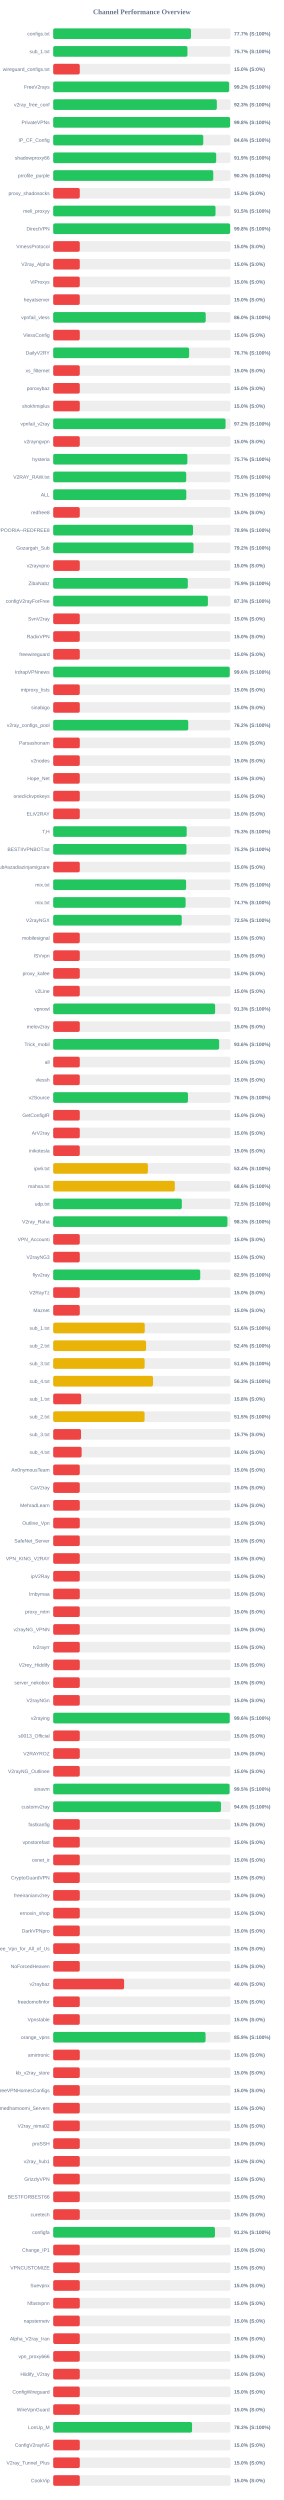
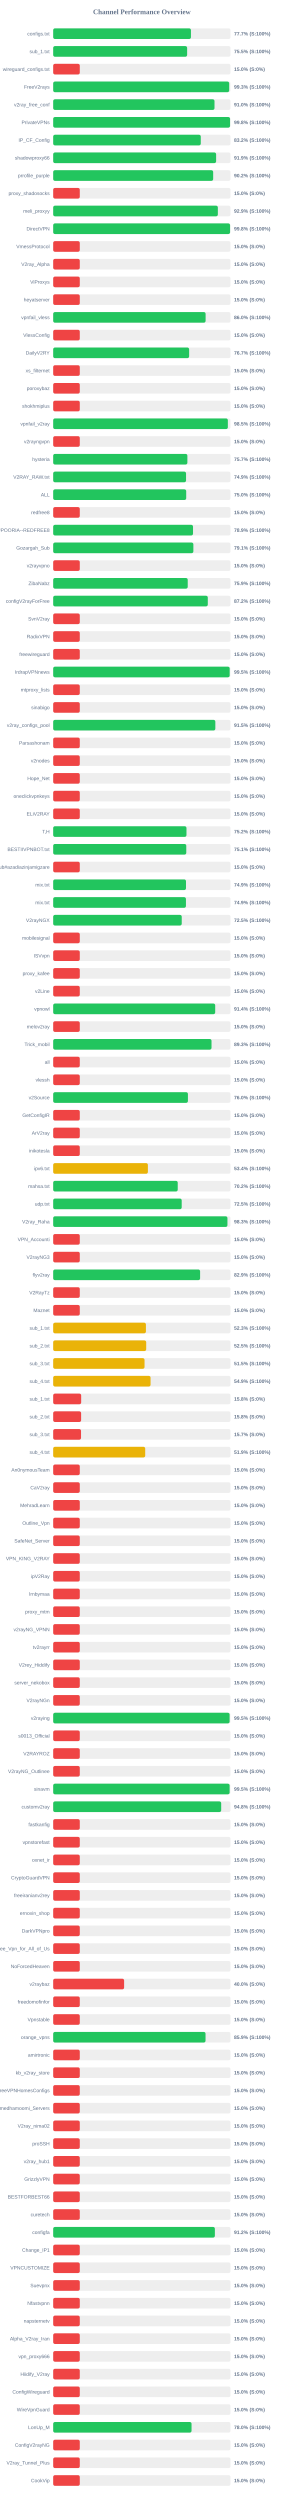
<svg xmlns="http://www.w3.org/2000/svg" width="800" height="7050" version="1.1">
  <style>
        .row { font: 14px Arial; fill: #64748b; }
        .score { font: bold 14px Arial; fill: #64748b; }
    </style>
  <text x="400" y="40" text-anchor="middle" font-size="20px" font-weight="bold" fill="#64748b">Channel Performance Overview</text>
  <rect x="150" y="80" width="500" height="30" fill="#eee" rx="5" />
-   <rect x="150" y="80" width="388.55" height="30" fill="#22c55e" rx="5" />
+   <rect x="150" y="80" width="388.45" height="30" fill="#22c55e" rx="5" />
  <text x="140" y="100" text-anchor="end" class="row">configs.txt</text>
  <text x="660" y="100" text-anchor="start" class="score">77.7% (S:100%)</text>
  <rect x="150" y="130" width="500" height="30" fill="#eee" rx="5" />
-   <rect x="150" y="130" width="378.6" height="30" fill="#22c55e" rx="5" />
+   <rect x="150" y="130" width="377.7" height="30" fill="#22c55e" rx="5" />
  <text x="140" y="150" text-anchor="end" class="row">sub_1.txt</text>
-   <text x="660" y="150" text-anchor="start" class="score">75.7% (S:100%)</text>
+   <text x="660" y="150" text-anchor="start" class="score">75.5% (S:100%)</text>
  <rect x="150" y="180" width="500" height="30" fill="#eee" rx="5" />
  <rect x="150" y="180" width="75.0" height="30" fill="#ef4444" rx="5" />
  <text x="140" y="200" text-anchor="end" class="row">wireguard_configs.txt</text>
  <text x="660" y="200" text-anchor="start" class="score">15.0% (S:0%)</text>
  <rect x="150" y="230" width="500" height="30" fill="#eee" rx="5" />
-   <rect x="150" y="230" width="496.05" height="30" fill="#22c55e" rx="5" />
+   <rect x="150" y="230" width="496.3" height="30" fill="#22c55e" rx="5" />
  <text x="140" y="250" text-anchor="end" class="row">FreeV2rays</text>
-   <text x="660" y="250" text-anchor="start" class="score">99.2% (S:100%)</text>
+   <text x="660" y="250" text-anchor="start" class="score">99.3% (S:100%)</text>
  <rect x="150" y="280" width="500" height="30" fill="#eee" rx="5" />
-   <rect x="150" y="280" width="461.45" height="30" fill="#22c55e" rx="5" />
+   <rect x="150" y="280" width="454.9" height="30" fill="#22c55e" rx="5" />
  <text x="140" y="300" text-anchor="end" class="row">v2ray_free_conf</text>
-   <text x="660" y="300" text-anchor="start" class="score">92.3% (S:100%)</text>
+   <text x="660" y="300" text-anchor="start" class="score">91.0% (S:100%)</text>
  <rect x="150" y="330" width="500" height="30" fill="#eee" rx="5" />
-   <rect x="150" y="330" width="498.9" height="30" fill="#22c55e" rx="5" />
+   <rect x="150" y="330" width="498.75" height="30" fill="#22c55e" rx="5" />
  <text x="140" y="350" text-anchor="end" class="row">PrivateVPNs</text>
  <text x="660" y="350" text-anchor="start" class="score">99.8% (S:100%)</text>
  <rect x="150" y="380" width="500" height="30" fill="#eee" rx="5" />
-   <rect x="150" y="380" width="423.2" height="30" fill="#22c55e" rx="5" />
+   <rect x="150" y="380" width="416.2" height="30" fill="#22c55e" rx="5" />
  <text x="140" y="400" text-anchor="end" class="row">IP_CF_Config</text>
-   <text x="660" y="400" text-anchor="start" class="score">84.6% (S:100%)</text>
+   <text x="660" y="400" text-anchor="start" class="score">83.2% (S:100%)</text>
  <rect x="150" y="430" width="500" height="30" fill="#eee" rx="5" />
-   <rect x="150" y="430" width="459.65" height="30" fill="#22c55e" rx="5" />
+   <rect x="150" y="430" width="459.45" height="30" fill="#22c55e" rx="5" />
  <text x="140" y="450" text-anchor="end" class="row">shadowproxy66</text>
  <text x="660" y="450" text-anchor="start" class="score">91.9% (S:100%)</text>
  <rect x="150" y="480" width="500" height="30" fill="#eee" rx="5" />
-   <rect x="150" y="480" width="451.4" height="30" fill="#22c55e" rx="5" />
+   <rect x="150" y="480" width="451.15" height="30" fill="#22c55e" rx="5" />
  <text x="140" y="500" text-anchor="end" class="row">prrofile_purple</text>
-   <text x="660" y="500" text-anchor="start" class="score">90.3% (S:100%)</text>
+   <text x="660" y="500" text-anchor="start" class="score">90.2% (S:100%)</text>
  <rect x="150" y="530" width="500" height="30" fill="#eee" rx="5" />
  <rect x="150" y="530" width="75.0" height="30" fill="#ef4444" rx="5" />
  <text x="140" y="550" text-anchor="end" class="row">proxy_shadosocks</text>
  <text x="660" y="550" text-anchor="start" class="score">15.0% (S:0%)</text>
  <rect x="150" y="580" width="500" height="30" fill="#eee" rx="5" />
-   <rect x="150" y="580" width="457.75" height="30" fill="#22c55e" rx="5" />
+   <rect x="150" y="580" width="464.35" height="30" fill="#22c55e" rx="5" />
  <text x="140" y="600" text-anchor="end" class="row">meli_proxyy</text>
-   <text x="660" y="600" text-anchor="start" class="score">91.5% (S:100%)</text>
+   <text x="660" y="600" text-anchor="start" class="score">92.9% (S:100%)</text>
  <rect x="150" y="630" width="500" height="30" fill="#eee" rx="5" />
-   <rect x="150" y="630" width="498.95" height="30" fill="#22c55e" rx="5" />
+   <rect x="150" y="630" width="498.8" height="30" fill="#22c55e" rx="5" />
  <text x="140" y="650" text-anchor="end" class="row">DirectVPN</text>
  <text x="660" y="650" text-anchor="start" class="score">99.8% (S:100%)</text>
  <rect x="150" y="680" width="500" height="30" fill="#eee" rx="5" />
  <rect x="150" y="680" width="75.0" height="30" fill="#ef4444" rx="5" />
  <text x="140" y="700" text-anchor="end" class="row">VmessProtocol</text>
  <text x="660" y="700" text-anchor="start" class="score">15.0% (S:0%)</text>
  <rect x="150" y="730" width="500" height="30" fill="#eee" rx="5" />
  <rect x="150" y="730" width="75.0" height="30" fill="#ef4444" rx="5" />
  <text x="140" y="750" text-anchor="end" class="row">V2ray_Alpha</text>
  <text x="660" y="750" text-anchor="start" class="score">15.0% (S:0%)</text>
  <rect x="150" y="780" width="500" height="30" fill="#eee" rx="5" />
  <rect x="150" y="780" width="75.0" height="30" fill="#ef4444" rx="5" />
  <text x="140" y="800" text-anchor="end" class="row">ViProxys</text>
  <text x="660" y="800" text-anchor="start" class="score">15.0% (S:0%)</text>
  <rect x="150" y="830" width="500" height="30" fill="#eee" rx="5" />
  <rect x="150" y="830" width="75.0" height="30" fill="#ef4444" rx="5" />
  <text x="140" y="850" text-anchor="end" class="row">heyatserver</text>
  <text x="660" y="850" text-anchor="start" class="score">15.0% (S:0%)</text>
  <rect x="150" y="880" width="500" height="30" fill="#eee" rx="5" />
-   <rect x="150" y="880" width="430.1" height="30" fill="#22c55e" rx="5" />
+   <rect x="150" y="880" width="429.8" height="30" fill="#22c55e" rx="5" />
  <text x="140" y="900" text-anchor="end" class="row">vpnfail_vless</text>
  <text x="660" y="900" text-anchor="start" class="score">86.0% (S:100%)</text>
  <rect x="150" y="930" width="500" height="30" fill="#eee" rx="5" />
  <rect x="150" y="930" width="75.0" height="30" fill="#ef4444" rx="5" />
  <text x="140" y="950" text-anchor="end" class="row">VlessConfig</text>
  <text x="660" y="950" text-anchor="start" class="score">15.0% (S:0%)</text>
  <rect x="150" y="980" width="500" height="30" fill="#eee" rx="5" />
  <rect x="150" y="980" width="383.35" height="30" fill="#22c55e" rx="5" />
  <text x="140" y="1000" text-anchor="end" class="row">DailyV2RY</text>
  <text x="660" y="1000" text-anchor="start" class="score">76.7% (S:100%)</text>
  <rect x="150" y="1030" width="500" height="30" fill="#eee" rx="5" />
  <rect x="150" y="1030" width="75.0" height="30" fill="#ef4444" rx="5" />
  <text x="140" y="1050" text-anchor="end" class="row">xs_filternet</text>
  <text x="660" y="1050" text-anchor="start" class="score">15.0% (S:0%)</text>
  <rect x="150" y="1080" width="500" height="30" fill="#eee" rx="5" />
  <rect x="150" y="1080" width="75.0" height="30" fill="#ef4444" rx="5" />
  <text x="140" y="1100" text-anchor="end" class="row">poroxybaz</text>
  <text x="660" y="1100" text-anchor="start" class="score">15.0% (S:0%)</text>
  <rect x="150" y="1130" width="500" height="30" fill="#eee" rx="5" />
  <rect x="150" y="1130" width="75.0" height="30" fill="#ef4444" rx="5" />
  <text x="140" y="1150" text-anchor="end" class="row">shokhmiplus</text>
  <text x="660" y="1150" text-anchor="start" class="score">15.0% (S:0%)</text>
  <rect x="150" y="1180" width="500" height="30" fill="#eee" rx="5" />
-   <rect x="150" y="1180" width="486.1" height="30" fill="#22c55e" rx="5" />
+   <rect x="150" y="1180" width="492.55" height="30" fill="#22c55e" rx="5" />
  <text x="140" y="1200" text-anchor="end" class="row">vpnfail_v2ray</text>
-   <text x="660" y="1200" text-anchor="start" class="score">97.2% (S:100%)</text>
+   <text x="660" y="1200" text-anchor="start" class="score">98.5% (S:100%)</text>
  <rect x="150" y="1230" width="500" height="30" fill="#eee" rx="5" />
  <rect x="150" y="1230" width="75.0" height="30" fill="#ef4444" rx="5" />
  <text x="140" y="1250" text-anchor="end" class="row">v2rayngvpn</text>
  <text x="660" y="1250" text-anchor="start" class="score">15.0% (S:0%)</text>
  <rect x="150" y="1280" width="500" height="30" fill="#eee" rx="5" />
  <rect x="150" y="1280" width="378.4" height="30" fill="#22c55e" rx="5" />
  <text x="140" y="1300" text-anchor="end" class="row">hysteria</text>
  <text x="660" y="1300" text-anchor="start" class="score">75.7% (S:100%)</text>
  <rect x="150" y="1330" width="500" height="30" fill="#eee" rx="5" />
-   <rect x="150" y="1330" width="375.1" height="30" fill="#22c55e" rx="5" />
+   <rect x="150" y="1330" width="374.65" height="30" fill="#22c55e" rx="5" />
  <text x="140" y="1350" text-anchor="end" class="row">V2RAY_RAW.txt</text>
-   <text x="660" y="1350" text-anchor="start" class="score">75.0% (S:100%)</text>
+   <text x="660" y="1350" text-anchor="start" class="score">74.9% (S:100%)</text>
  <rect x="150" y="1380" width="500" height="30" fill="#eee" rx="5" />
-   <rect x="150" y="1380" width="375.35" height="30" fill="#22c55e" rx="5" />
+   <rect x="150" y="1380" width="375.1" height="30" fill="#22c55e" rx="5" />
  <text x="140" y="1400" text-anchor="end" class="row">ALL</text>
-   <text x="660" y="1400" text-anchor="start" class="score">75.1% (S:100%)</text>
+   <text x="660" y="1400" text-anchor="start" class="score">75.0% (S:100%)</text>
  <rect x="150" y="1430" width="500" height="30" fill="#eee" rx="5" />
  <rect x="150" y="1430" width="75.0" height="30" fill="#ef4444" rx="5" />
  <text x="140" y="1450" text-anchor="end" class="row">redfree8</text>
  <text x="660" y="1450" text-anchor="start" class="score">15.0% (S:0%)</text>
  <rect x="150" y="1480" width="500" height="30" fill="#eee" rx="5" />
-   <rect x="150" y="1480" width="394.35" height="30" fill="#22c55e" rx="5" />
+   <rect x="150" y="1480" width="394.3" height="30" fill="#22c55e" rx="5" />
  <text x="140" y="1500" text-anchor="end" class="row">POORIA--REDFREE8.txt#POORIA--REDFREE8</text>
  <text x="660" y="1500" text-anchor="start" class="score">78.9% (S:100%)</text>
  <rect x="150" y="1530" width="500" height="30" fill="#eee" rx="5" />
-   <rect x="150" y="1530" width="395.75" height="30" fill="#22c55e" rx="5" />
+   <rect x="150" y="1530" width="395.3" height="30" fill="#22c55e" rx="5" />
  <text x="140" y="1550" text-anchor="end" class="row">Gozargah_Sub</text>
-   <text x="660" y="1550" text-anchor="start" class="score">79.2% (S:100%)</text>
+   <text x="660" y="1550" text-anchor="start" class="score">79.1% (S:100%)</text>
  <rect x="150" y="1580" width="500" height="30" fill="#eee" rx="5" />
  <rect x="150" y="1580" width="75.0" height="30" fill="#ef4444" rx="5" />
  <text x="140" y="1600" text-anchor="end" class="row">v2rayvpno</text>
  <text x="660" y="1600" text-anchor="start" class="score">15.0% (S:0%)</text>
  <rect x="150" y="1630" width="500" height="30" fill="#eee" rx="5" />
-   <rect x="150" y="1630" width="379.65" height="30" fill="#22c55e" rx="5" />
+   <rect x="150" y="1630" width="379.4" height="30" fill="#22c55e" rx="5" />
  <text x="140" y="1650" text-anchor="end" class="row">ZibaNabz</text>
  <text x="660" y="1650" text-anchor="start" class="score">75.9% (S:100%)</text>
  <rect x="150" y="1680" width="500" height="30" fill="#eee" rx="5" />
-   <rect x="150" y="1680" width="436.3" height="30" fill="#22c55e" rx="5" />
+   <rect x="150" y="1680" width="436.0" height="30" fill="#22c55e" rx="5" />
  <text x="140" y="1700" text-anchor="end" class="row">configV2rayForFree</text>
-   <text x="660" y="1700" text-anchor="start" class="score">87.3% (S:100%)</text>
+   <text x="660" y="1700" text-anchor="start" class="score">87.2% (S:100%)</text>
  <rect x="150" y="1730" width="500" height="30" fill="#eee" rx="5" />
  <rect x="150" y="1730" width="75.0" height="30" fill="#ef4444" rx="5" />
  <text x="140" y="1750" text-anchor="end" class="row">SvnV2ray</text>
  <text x="660" y="1750" text-anchor="start" class="score">15.0% (S:0%)</text>
  <rect x="150" y="1780" width="500" height="30" fill="#eee" rx="5" />
  <rect x="150" y="1780" width="75.0" height="30" fill="#ef4444" rx="5" />
  <text x="140" y="1800" text-anchor="end" class="row">RadixVPN</text>
  <text x="660" y="1800" text-anchor="start" class="score">15.0% (S:0%)</text>
  <rect x="150" y="1830" width="500" height="30" fill="#eee" rx="5" />
  <rect x="150" y="1830" width="75.0" height="30" fill="#ef4444" rx="5" />
  <text x="140" y="1850" text-anchor="end" class="row">freewireguard</text>
  <text x="660" y="1850" text-anchor="start" class="score">15.0% (S:0%)</text>
  <rect x="150" y="1880" width="500" height="30" fill="#eee" rx="5" />
-   <rect x="150" y="1880" width="497.85" height="30" fill="#22c55e" rx="5" />
+   <rect x="150" y="1880" width="497.7" height="30" fill="#22c55e" rx="5" />
  <text x="140" y="1900" text-anchor="end" class="row">IrdrapVPNnews</text>
-   <text x="660" y="1900" text-anchor="start" class="score">99.6% (S:100%)</text>
+   <text x="660" y="1900" text-anchor="start" class="score">99.5% (S:100%)</text>
  <rect x="150" y="1930" width="500" height="30" fill="#eee" rx="5" />
  <rect x="150" y="1930" width="75.0" height="30" fill="#ef4444" rx="5" />
  <text x="140" y="1950" text-anchor="end" class="row">mtproxy_lists</text>
  <text x="660" y="1950" text-anchor="start" class="score">15.0% (S:0%)</text>
  <rect x="150" y="1980" width="500" height="30" fill="#eee" rx="5" />
  <rect x="150" y="1980" width="75.0" height="30" fill="#ef4444" rx="5" />
  <text x="140" y="2000" text-anchor="end" class="row">sinabigo</text>
  <text x="660" y="2000" text-anchor="start" class="score">15.0% (S:0%)</text>
  <rect x="150" y="2030" width="500" height="30" fill="#eee" rx="5" />
-   <rect x="150" y="2030" width="380.85" height="30" fill="#22c55e" rx="5" />
+   <rect x="150" y="2030" width="457.25" height="30" fill="#22c55e" rx="5" />
  <text x="140" y="2050" text-anchor="end" class="row">v2ray_configs_pool</text>
-   <text x="660" y="2050" text-anchor="start" class="score">76.2% (S:100%)</text>
+   <text x="660" y="2050" text-anchor="start" class="score">91.5% (S:100%)</text>
  <rect x="150" y="2080" width="500" height="30" fill="#eee" rx="5" />
  <rect x="150" y="2080" width="75.0" height="30" fill="#ef4444" rx="5" />
  <text x="140" y="2100" text-anchor="end" class="row">Parsashonam</text>
  <text x="660" y="2100" text-anchor="start" class="score">15.0% (S:0%)</text>
  <rect x="150" y="2130" width="500" height="30" fill="#eee" rx="5" />
  <rect x="150" y="2130" width="75.0" height="30" fill="#ef4444" rx="5" />
  <text x="140" y="2150" text-anchor="end" class="row">v2nodes</text>
  <text x="660" y="2150" text-anchor="start" class="score">15.0% (S:0%)</text>
  <rect x="150" y="2180" width="500" height="30" fill="#eee" rx="5" />
  <rect x="150" y="2180" width="75.0" height="30" fill="#ef4444" rx="5" />
  <text x="140" y="2200" text-anchor="end" class="row">Hope_Net</text>
  <text x="660" y="2200" text-anchor="start" class="score">15.0% (S:0%)</text>
  <rect x="150" y="2230" width="500" height="30" fill="#eee" rx="5" />
  <rect x="150" y="2230" width="75.0" height="30" fill="#ef4444" rx="5" />
  <text x="140" y="2250" text-anchor="end" class="row">oneclickvpnkeys</text>
  <text x="660" y="2250" text-anchor="start" class="score">15.0% (S:0%)</text>
  <rect x="150" y="2280" width="500" height="30" fill="#eee" rx="5" />
  <rect x="150" y="2280" width="75.0" height="30" fill="#ef4444" rx="5" />
  <text x="140" y="2300" text-anchor="end" class="row">ELiV2RAY</text>
  <text x="660" y="2300" text-anchor="start" class="score">15.0% (S:0%)</text>
  <rect x="150" y="2330" width="500" height="30" fill="#eee" rx="5" />
-   <rect x="150" y="2330" width="376.5" height="30" fill="#22c55e" rx="5" />
+   <rect x="150" y="2330" width="375.85" height="30" fill="#22c55e" rx="5" />
  <text x="140" y="2350" text-anchor="end" class="row">T,H</text>
-   <text x="660" y="2350" text-anchor="start" class="score">75.3% (S:100%)</text>
+   <text x="660" y="2350" text-anchor="start" class="score">75.2% (S:100%)</text>
  <rect x="150" y="2380" width="500" height="30" fill="#eee" rx="5" />
-   <rect x="150" y="2380" width="375.85" height="30" fill="#22c55e" rx="5" />
+   <rect x="150" y="2380" width="375.3" height="30" fill="#22c55e" rx="5" />
  <text x="140" y="2400" text-anchor="end" class="row">BESTIIVPNBOT.txt</text>
-   <text x="660" y="2400" text-anchor="start" class="score">75.2% (S:100%)</text>
+   <text x="660" y="2400" text-anchor="start" class="score">75.1% (S:100%)</text>
  <rect x="150" y="2430" width="500" height="30" fill="#eee" rx="5" />
  <rect x="150" y="2430" width="75.0" height="30" fill="#ef4444" rx="5" />
  <text x="140" y="2450" text-anchor="end" class="row">Sub#azadiazinjamigzare</text>
  <text x="660" y="2450" text-anchor="start" class="score">15.0% (S:0%)</text>
  <rect x="150" y="2480" width="500" height="30" fill="#eee" rx="5" />
-   <rect x="150" y="2480" width="374.75" height="30" fill="#22c55e" rx="5" />
+   <rect x="150" y="2480" width="374.5" height="30" fill="#22c55e" rx="5" />
  <text x="140" y="2500" text-anchor="end" class="row">mix.txt</text>
-   <text x="660" y="2500" text-anchor="start" class="score">75.0% (S:100%)</text>
+   <text x="660" y="2500" text-anchor="start" class="score">74.9% (S:100%)</text>
  <rect x="150" y="2530" width="500" height="30" fill="#eee" rx="5" />
-   <rect x="150" y="2530" width="373.4" height="30" fill="#22c55e" rx="5" />
+   <rect x="150" y="2530" width="374.35" height="30" fill="#22c55e" rx="5" />
  <text x="140" y="2550" text-anchor="end" class="row">mix.txt</text>
-   <text x="660" y="2550" text-anchor="start" class="score">74.7% (S:100%)</text>
+   <text x="660" y="2550" text-anchor="start" class="score">74.9% (S:100%)</text>
  <rect x="150" y="2580" width="500" height="30" fill="#eee" rx="5" />
  <rect x="150" y="2580" width="362.5" height="30" fill="#22c55e" rx="5" />
  <text x="140" y="2600" text-anchor="end" class="row">V2rayNGX</text>
  <text x="660" y="2600" text-anchor="start" class="score">72.5% (S:100%)</text>
  <rect x="150" y="2630" width="500" height="30" fill="#eee" rx="5" />
  <rect x="150" y="2630" width="75.0" height="30" fill="#ef4444" rx="5" />
  <text x="140" y="2650" text-anchor="end" class="row">mobilesignal</text>
  <text x="660" y="2650" text-anchor="start" class="score">15.0% (S:0%)</text>
  <rect x="150" y="2680" width="500" height="30" fill="#eee" rx="5" />
  <rect x="150" y="2680" width="75.0" height="30" fill="#ef4444" rx="5" />
  <text x="140" y="2700" text-anchor="end" class="row">ISVvpn</text>
  <text x="660" y="2700" text-anchor="start" class="score">15.0% (S:0%)</text>
  <rect x="150" y="2730" width="500" height="30" fill="#eee" rx="5" />
  <rect x="150" y="2730" width="75.0" height="30" fill="#ef4444" rx="5" />
  <text x="140" y="2750" text-anchor="end" class="row">proxy_kafee</text>
  <text x="660" y="2750" text-anchor="start" class="score">15.0% (S:0%)</text>
  <rect x="150" y="2780" width="500" height="30" fill="#eee" rx="5" />
  <rect x="150" y="2780" width="75.0" height="30" fill="#ef4444" rx="5" />
  <text x="140" y="2800" text-anchor="end" class="row">v2Line</text>
  <text x="660" y="2800" text-anchor="start" class="score">15.0% (S:0%)</text>
  <rect x="150" y="2830" width="500" height="30" fill="#eee" rx="5" />
-   <rect x="150" y="2830" width="456.65" height="30" fill="#22c55e" rx="5" />
+   <rect x="150" y="2830" width="456.85" height="30" fill="#22c55e" rx="5" />
  <text x="140" y="2850" text-anchor="end" class="row">vpnowl</text>
-   <text x="660" y="2850" text-anchor="start" class="score">91.3% (S:100%)</text>
+   <text x="660" y="2850" text-anchor="start" class="score">91.4% (S:100%)</text>
  <rect x="150" y="2880" width="500" height="30" fill="#eee" rx="5" />
  <rect x="150" y="2880" width="75.0" height="30" fill="#ef4444" rx="5" />
  <text x="140" y="2900" text-anchor="end" class="row">melov2ray</text>
  <text x="660" y="2900" text-anchor="start" class="score">15.0% (S:0%)</text>
  <rect x="150" y="2930" width="500" height="30" fill="#eee" rx="5" />
-   <rect x="150" y="2930" width="468.0" height="30" fill="#22c55e" rx="5" />
+   <rect x="150" y="2930" width="446.5" height="30" fill="#22c55e" rx="5" />
  <text x="140" y="2950" text-anchor="end" class="row">Trick_mobil</text>
-   <text x="660" y="2950" text-anchor="start" class="score">93.6% (S:100%)</text>
+   <text x="660" y="2950" text-anchor="start" class="score">89.3% (S:100%)</text>
  <rect x="150" y="2980" width="500" height="30" fill="#eee" rx="5" />
  <rect x="150" y="2980" width="75.0" height="30" fill="#ef4444" rx="5" />
  <text x="140" y="3000" text-anchor="end" class="row">all</text>
  <text x="660" y="3000" text-anchor="start" class="score">15.0% (S:0%)</text>
  <rect x="150" y="3030" width="500" height="30" fill="#eee" rx="5" />
  <rect x="150" y="3030" width="75.0" height="30" fill="#ef4444" rx="5" />
  <text x="140" y="3050" text-anchor="end" class="row">vlessh</text>
  <text x="660" y="3050" text-anchor="start" class="score">15.0% (S:0%)</text>
  <rect x="150" y="3080" width="500" height="30" fill="#eee" rx="5" />
-   <rect x="150" y="3080" width="380.1" height="30" fill="#22c55e" rx="5" />
+   <rect x="150" y="3080" width="379.95" height="30" fill="#22c55e" rx="5" />
  <text x="140" y="3100" text-anchor="end" class="row">v2Source</text>
  <text x="660" y="3100" text-anchor="start" class="score">76.0% (S:100%)</text>
  <rect x="150" y="3130" width="500" height="30" fill="#eee" rx="5" />
  <rect x="150" y="3130" width="75.0" height="30" fill="#ef4444" rx="5" />
  <text x="140" y="3150" text-anchor="end" class="row">GetConfigIR</text>
  <text x="660" y="3150" text-anchor="start" class="score">15.0% (S:0%)</text>
  <rect x="150" y="3180" width="500" height="30" fill="#eee" rx="5" />
  <rect x="150" y="3180" width="75.0" height="30" fill="#ef4444" rx="5" />
  <text x="140" y="3200" text-anchor="end" class="row">ArV2ray</text>
  <text x="660" y="3200" text-anchor="start" class="score">15.0% (S:0%)</text>
  <rect x="150" y="3230" width="500" height="30" fill="#eee" rx="5" />
  <rect x="150" y="3230" width="75.0" height="30" fill="#ef4444" rx="5" />
  <text x="140" y="3250" text-anchor="end" class="row">inikotesla</text>
  <text x="660" y="3250" text-anchor="start" class="score">15.0% (S:0%)</text>
  <rect x="150" y="3280" width="500" height="30" fill="#eee" rx="5" />
  <rect x="150" y="3280" width="267.05" height="30" fill="#eab308" rx="5" />
  <text x="140" y="3300" text-anchor="end" class="row">ipv6.txt</text>
  <text x="660" y="3300" text-anchor="start" class="score">53.4% (S:100%)</text>
  <rect x="150" y="3330" width="500" height="30" fill="#eee" rx="5" />
-   <rect x="150" y="3330" width="342.95" height="30" fill="#eab308" rx="5" />
+   <rect x="150" y="3330" width="351.2" height="30" fill="#22c55e" rx="5" />
  <text x="140" y="3350" text-anchor="end" class="row">mahsa.txt</text>
-   <text x="660" y="3350" text-anchor="start" class="score">68.6% (S:100%)</text>
+   <text x="660" y="3350" text-anchor="start" class="score">70.2% (S:100%)</text>
  <rect x="150" y="3380" width="500" height="30" fill="#eee" rx="5" />
-   <rect x="150" y="3380" width="362.7" height="30" fill="#22c55e" rx="5" />
+   <rect x="150" y="3380" width="362.4" height="30" fill="#22c55e" rx="5" />
  <text x="140" y="3400" text-anchor="end" class="row">udp.txt</text>
  <text x="660" y="3400" text-anchor="start" class="score">72.5% (S:100%)</text>
  <rect x="150" y="3430" width="500" height="30" fill="#eee" rx="5" />
  <rect x="150" y="3430" width="491.4" height="30" fill="#22c55e" rx="5" />
  <text x="140" y="3450" text-anchor="end" class="row">V2ray_Raha</text>
  <text x="660" y="3450" text-anchor="start" class="score">98.3% (S:100%)</text>
  <rect x="150" y="3480" width="500" height="30" fill="#eee" rx="5" />
  <rect x="150" y="3480" width="75.0" height="30" fill="#ef4444" rx="5" />
  <text x="140" y="3500" text-anchor="end" class="row">VPN_Accounti</text>
  <text x="660" y="3500" text-anchor="start" class="score">15.0% (S:0%)</text>
  <rect x="150" y="3530" width="500" height="30" fill="#eee" rx="5" />
  <rect x="150" y="3530" width="75.0" height="30" fill="#ef4444" rx="5" />
  <text x="140" y="3550" text-anchor="end" class="row">V2rayNG3</text>
  <text x="660" y="3550" text-anchor="start" class="score">15.0% (S:0%)</text>
  <rect x="150" y="3580" width="500" height="30" fill="#eee" rx="5" />
-   <rect x="150" y="3580" width="414.65" height="30" fill="#22c55e" rx="5" />
+   <rect x="150" y="3580" width="414.3" height="30" fill="#22c55e" rx="5" />
  <text x="140" y="3600" text-anchor="end" class="row">flyv2ray</text>
  <text x="660" y="3600" text-anchor="start" class="score">82.9% (S:100%)</text>
  <rect x="150" y="3630" width="500" height="30" fill="#eee" rx="5" />
  <rect x="150" y="3630" width="75.0" height="30" fill="#ef4444" rx="5" />
  <text x="140" y="3650" text-anchor="end" class="row">V2RayTz</text>
  <text x="660" y="3650" text-anchor="start" class="score">15.0% (S:0%)</text>
  <rect x="150" y="3680" width="500" height="30" fill="#eee" rx="5" />
  <rect x="150" y="3680" width="75.0" height="30" fill="#ef4444" rx="5" />
  <text x="140" y="3700" text-anchor="end" class="row">Maznet</text>
  <text x="660" y="3700" text-anchor="start" class="score">15.0% (S:0%)</text>
  <rect x="150" y="3730" width="500" height="30" fill="#eee" rx="5" />
-   <rect x="150" y="3730" width="258.15" height="30" fill="#eab308" rx="5" />
+   <rect x="150" y="3730" width="261.5" height="30" fill="#eab308" rx="5" />
  <text x="140" y="3750" text-anchor="end" class="row">sub_1.txt</text>
-   <text x="660" y="3750" text-anchor="start" class="score">51.6% (S:100%)</text>
+   <text x="660" y="3750" text-anchor="start" class="score">52.3% (S:100%)</text>
  <rect x="150" y="3780" width="500" height="30" fill="#eee" rx="5" />
-   <rect x="150" y="3780" width="261.95" height="30" fill="#eab308" rx="5" />
+   <rect x="150" y="3780" width="262.3" height="30" fill="#eab308" rx="5" />
  <text x="140" y="3800" text-anchor="end" class="row">sub_2.txt</text>
-   <text x="660" y="3800" text-anchor="start" class="score">52.4% (S:100%)</text>
+   <text x="660" y="3800" text-anchor="start" class="score">52.5% (S:100%)</text>
  <rect x="150" y="3830" width="500" height="30" fill="#eee" rx="5" />
-   <rect x="150" y="3830" width="257.85" height="30" fill="#eab308" rx="5" />
+   <rect x="150" y="3830" width="257.6" height="30" fill="#eab308" rx="5" />
  <text x="140" y="3850" text-anchor="end" class="row">sub_3.txt</text>
-   <text x="660" y="3850" text-anchor="start" class="score">51.6% (S:100%)</text>
+   <text x="660" y="3850" text-anchor="start" class="score">51.5% (S:100%)</text>
  <rect x="150" y="3880" width="500" height="30" fill="#eee" rx="5" />
-   <rect x="150" y="3880" width="281.55" height="30" fill="#eab308" rx="5" />
+   <rect x="150" y="3880" width="274.6" height="30" fill="#eab308" rx="5" />
  <text x="140" y="3900" text-anchor="end" class="row">sub_4.txt</text>
-   <text x="660" y="3900" text-anchor="start" class="score">56.3% (S:100%)</text>
+   <text x="660" y="3900" text-anchor="start" class="score">54.9% (S:100%)</text>
  <rect x="150" y="3930" width="500" height="30" fill="#eee" rx="5" />
-   <rect x="150" y="3930" width="79.05" height="30" fill="#ef4444" rx="5" />
+   <rect x="150" y="3930" width="78.9" height="30" fill="#ef4444" rx="5" />
  <text x="140" y="3950" text-anchor="end" class="row">sub_1.txt</text>
  <text x="660" y="3950" text-anchor="start" class="score">15.8% (S:0%)</text>
  <rect x="150" y="3980" width="500" height="30" fill="#eee" rx="5" />
-   <rect x="150" y="3980" width="257.65" height="30" fill="#eab308" rx="5" />
+   <rect x="150" y="3980" width="78.75" height="30" fill="#ef4444" rx="5" />
  <text x="140" y="4000" text-anchor="end" class="row">sub_2.txt</text>
-   <text x="660" y="4000" text-anchor="start" class="score">51.5% (S:100%)</text>
+   <text x="660" y="4000" text-anchor="start" class="score">15.8% (S:0%)</text>
  <rect x="150" y="4030" width="500" height="30" fill="#eee" rx="5" />
  <rect x="150" y="4030" width="78.5" height="30" fill="#ef4444" rx="5" />
  <text x="140" y="4050" text-anchor="end" class="row">sub_3.txt</text>
  <text x="660" y="4050" text-anchor="start" class="score">15.7% (S:0%)</text>
  <rect x="150" y="4080" width="500" height="30" fill="#eee" rx="5" />
-   <rect x="150" y="4080" width="80.2" height="30" fill="#ef4444" rx="5" />
+   <rect x="150" y="4080" width="259.5" height="30" fill="#eab308" rx="5" />
  <text x="140" y="4100" text-anchor="end" class="row">sub_4.txt</text>
-   <text x="660" y="4100" text-anchor="start" class="score">16.0% (S:0%)</text>
+   <text x="660" y="4100" text-anchor="start" class="score">51.9% (S:100%)</text>
  <rect x="150" y="4130" width="500" height="30" fill="#eee" rx="5" />
  <rect x="150" y="4130" width="75.0" height="30" fill="#ef4444" rx="5" />
  <text x="140" y="4150" text-anchor="end" class="row">An0nymousTeam</text>
  <text x="660" y="4150" text-anchor="start" class="score">15.0% (S:0%)</text>
  <rect x="150" y="4180" width="500" height="30" fill="#eee" rx="5" />
  <rect x="150" y="4180" width="75.0" height="30" fill="#ef4444" rx="5" />
  <text x="140" y="4200" text-anchor="end" class="row">CaV2ray</text>
  <text x="660" y="4200" text-anchor="start" class="score">15.0% (S:0%)</text>
  <rect x="150" y="4230" width="500" height="30" fill="#eee" rx="5" />
  <rect x="150" y="4230" width="75.0" height="30" fill="#ef4444" rx="5" />
  <text x="140" y="4250" text-anchor="end" class="row">MehradLearn</text>
  <text x="660" y="4250" text-anchor="start" class="score">15.0% (S:0%)</text>
  <rect x="150" y="4280" width="500" height="30" fill="#eee" rx="5" />
  <rect x="150" y="4280" width="75.0" height="30" fill="#ef4444" rx="5" />
  <text x="140" y="4300" text-anchor="end" class="row">Outline_Vpn</text>
  <text x="660" y="4300" text-anchor="start" class="score">15.0% (S:0%)</text>
  <rect x="150" y="4330" width="500" height="30" fill="#eee" rx="5" />
  <rect x="150" y="4330" width="75.0" height="30" fill="#ef4444" rx="5" />
  <text x="140" y="4350" text-anchor="end" class="row">SafeNet_Server</text>
  <text x="660" y="4350" text-anchor="start" class="score">15.0% (S:0%)</text>
  <rect x="150" y="4380" width="500" height="30" fill="#eee" rx="5" />
  <rect x="150" y="4380" width="75.0" height="30" fill="#ef4444" rx="5" />
  <text x="140" y="4400" text-anchor="end" class="row">VPN_KING_V2RAY</text>
  <text x="660" y="4400" text-anchor="start" class="score">15.0% (S:0%)</text>
  <rect x="150" y="4430" width="500" height="30" fill="#eee" rx="5" />
  <rect x="150" y="4430" width="75.0" height="30" fill="#ef4444" rx="5" />
  <text x="140" y="4450" text-anchor="end" class="row">ipV2Ray</text>
  <text x="660" y="4450" text-anchor="start" class="score">15.0% (S:0%)</text>
  <rect x="150" y="4480" width="500" height="30" fill="#eee" rx="5" />
  <rect x="150" y="4480" width="75.0" height="30" fill="#ef4444" rx="5" />
  <text x="140" y="4500" text-anchor="end" class="row">lrnbymaa</text>
  <text x="660" y="4500" text-anchor="start" class="score">15.0% (S:0%)</text>
  <rect x="150" y="4530" width="500" height="30" fill="#eee" rx="5" />
  <rect x="150" y="4530" width="75.0" height="30" fill="#ef4444" rx="5" />
  <text x="140" y="4550" text-anchor="end" class="row">proxy_mtm</text>
  <text x="660" y="4550" text-anchor="start" class="score">15.0% (S:0%)</text>
  <rect x="150" y="4580" width="500" height="30" fill="#eee" rx="5" />
  <rect x="150" y="4580" width="75.0" height="30" fill="#ef4444" rx="5" />
  <text x="140" y="4600" text-anchor="end" class="row">v2rayNG_VPNN</text>
  <text x="660" y="4600" text-anchor="start" class="score">15.0% (S:0%)</text>
  <rect x="150" y="4630" width="500" height="30" fill="#eee" rx="5" />
  <rect x="150" y="4630" width="75.0" height="30" fill="#ef4444" rx="5" />
  <text x="140" y="4650" text-anchor="end" class="row">tv2rayrr</text>
  <text x="660" y="4650" text-anchor="start" class="score">15.0% (S:0%)</text>
  <rect x="150" y="4680" width="500" height="30" fill="#eee" rx="5" />
  <rect x="150" y="4680" width="75.0" height="30" fill="#ef4444" rx="5" />
  <text x="140" y="4700" text-anchor="end" class="row">V2rey_Hiddify</text>
  <text x="660" y="4700" text-anchor="start" class="score">15.0% (S:0%)</text>
  <rect x="150" y="4730" width="500" height="30" fill="#eee" rx="5" />
  <rect x="150" y="4730" width="75.0" height="30" fill="#ef4444" rx="5" />
  <text x="140" y="4750" text-anchor="end" class="row">server_nekobox</text>
  <text x="660" y="4750" text-anchor="start" class="score">15.0% (S:0%)</text>
  <rect x="150" y="4780" width="500" height="30" fill="#eee" rx="5" />
  <rect x="150" y="4780" width="75.0" height="30" fill="#ef4444" rx="5" />
  <text x="140" y="4800" text-anchor="end" class="row">V2rayNGn</text>
  <text x="660" y="4800" text-anchor="start" class="score">15.0% (S:0%)</text>
  <rect x="150" y="4830" width="500" height="30" fill="#eee" rx="5" />
-   <rect x="150" y="4830" width="497.85" height="30" fill="#22c55e" rx="5" />
+   <rect x="150" y="4830" width="497.5" height="30" fill="#22c55e" rx="5" />
  <text x="140" y="4850" text-anchor="end" class="row">v2raying</text>
-   <text x="660" y="4850" text-anchor="start" class="score">99.6% (S:100%)</text>
+   <text x="660" y="4850" text-anchor="start" class="score">99.5% (S:100%)</text>
  <rect x="150" y="4880" width="500" height="30" fill="#eee" rx="5" />
  <rect x="150" y="4880" width="75.0" height="30" fill="#ef4444" rx="5" />
  <text x="140" y="4900" text-anchor="end" class="row">s0013_Official</text>
  <text x="660" y="4900" text-anchor="start" class="score">15.0% (S:0%)</text>
  <rect x="150" y="4930" width="500" height="30" fill="#eee" rx="5" />
  <rect x="150" y="4930" width="75.0" height="30" fill="#ef4444" rx="5" />
  <text x="140" y="4950" text-anchor="end" class="row">V2RAYROZ</text>
  <text x="660" y="4950" text-anchor="start" class="score">15.0% (S:0%)</text>
  <rect x="150" y="4980" width="500" height="30" fill="#eee" rx="5" />
  <rect x="150" y="4980" width="75.0" height="30" fill="#ef4444" rx="5" />
  <text x="140" y="5000" text-anchor="end" class="row">V2rayNG_Outlinee</text>
  <text x="660" y="5000" text-anchor="start" class="score">15.0% (S:0%)</text>
  <rect x="150" y="5030" width="500" height="30" fill="#eee" rx="5" />
-   <rect x="150" y="5030" width="497.45" height="30" fill="#22c55e" rx="5" />
+   <rect x="150" y="5030" width="497.55" height="30" fill="#22c55e" rx="5" />
  <text x="140" y="5050" text-anchor="end" class="row">sinavm</text>
  <text x="660" y="5050" text-anchor="start" class="score">99.5% (S:100%)</text>
  <rect x="150" y="5080" width="500" height="30" fill="#eee" rx="5" />
-   <rect x="150" y="5080" width="473.15" height="30" fill="#22c55e" rx="5" />
+   <rect x="150" y="5080" width="473.75" height="30" fill="#22c55e" rx="5" />
  <text x="140" y="5100" text-anchor="end" class="row">customv2ray</text>
-   <text x="660" y="5100" text-anchor="start" class="score">94.6% (S:100%)</text>
+   <text x="660" y="5100" text-anchor="start" class="score">94.8% (S:100%)</text>
  <rect x="150" y="5130" width="500" height="30" fill="#eee" rx="5" />
  <rect x="150" y="5130" width="75.0" height="30" fill="#ef4444" rx="5" />
  <text x="140" y="5150" text-anchor="end" class="row">fastkanfig</text>
  <text x="660" y="5150" text-anchor="start" class="score">15.0% (S:0%)</text>
  <rect x="150" y="5180" width="500" height="30" fill="#eee" rx="5" />
  <rect x="150" y="5180" width="75.0" height="30" fill="#ef4444" rx="5" />
  <text x="140" y="5200" text-anchor="end" class="row">vpnstorefast</text>
  <text x="660" y="5200" text-anchor="start" class="score">15.0% (S:0%)</text>
  <rect x="150" y="5230" width="500" height="30" fill="#eee" rx="5" />
  <rect x="150" y="5230" width="75.0" height="30" fill="#ef4444" rx="5" />
  <text x="140" y="5250" text-anchor="end" class="row">oxnet_ir</text>
  <text x="660" y="5250" text-anchor="start" class="score">15.0% (S:0%)</text>
  <rect x="150" y="5280" width="500" height="30" fill="#eee" rx="5" />
  <rect x="150" y="5280" width="75.0" height="30" fill="#ef4444" rx="5" />
  <text x="140" y="5300" text-anchor="end" class="row">CryptoGuardVPN</text>
  <text x="660" y="5300" text-anchor="start" class="score">15.0% (S:0%)</text>
  <rect x="150" y="5330" width="500" height="30" fill="#eee" rx="5" />
  <rect x="150" y="5330" width="75.0" height="30" fill="#ef4444" rx="5" />
  <text x="140" y="5350" text-anchor="end" class="row">freeiranianv2rey</text>
  <text x="660" y="5350" text-anchor="start" class="score">15.0% (S:0%)</text>
  <rect x="150" y="5380" width="500" height="30" fill="#eee" rx="5" />
  <rect x="150" y="5380" width="75.0" height="30" fill="#ef4444" rx="5" />
  <text x="140" y="5400" text-anchor="end" class="row">ernoxin_shop</text>
  <text x="660" y="5400" text-anchor="start" class="score">15.0% (S:0%)</text>
  <rect x="150" y="5430" width="500" height="30" fill="#eee" rx="5" />
  <rect x="150" y="5430" width="75.0" height="30" fill="#ef4444" rx="5" />
  <text x="140" y="5450" text-anchor="end" class="row">DarkVPNpro</text>
  <text x="660" y="5450" text-anchor="start" class="score">15.0% (S:0%)</text>
  <rect x="150" y="5480" width="500" height="30" fill="#eee" rx="5" />
  <rect x="150" y="5480" width="75.0" height="30" fill="#ef4444" rx="5" />
  <text x="140" y="5500" text-anchor="end" class="row">Free_Vpn_for_All_of_Us</text>
  <text x="660" y="5500" text-anchor="start" class="score">15.0% (S:0%)</text>
  <rect x="150" y="5530" width="500" height="30" fill="#eee" rx="5" />
  <rect x="150" y="5530" width="75.0" height="30" fill="#ef4444" rx="5" />
  <text x="140" y="5550" text-anchor="end" class="row">NoForcedHeaven</text>
  <text x="660" y="5550" text-anchor="start" class="score">15.0% (S:0%)</text>
  <rect x="150" y="5580" width="500" height="30" fill="#eee" rx="5" />
  <rect x="150" y="5580" width="200.0" height="30" fill="#ef4444" rx="5" />
  <text x="140" y="5600" text-anchor="end" class="row">v2raybaz</text>
  <text x="660" y="5600" text-anchor="start" class="score">40.0% (S:0%)</text>
  <rect x="150" y="5630" width="500" height="30" fill="#eee" rx="5" />
  <rect x="150" y="5630" width="75.0" height="30" fill="#ef4444" rx="5" />
  <text x="140" y="5650" text-anchor="end" class="row">freedomofinfor</text>
  <text x="660" y="5650" text-anchor="start" class="score">15.0% (S:0%)</text>
  <rect x="150" y="5680" width="500" height="30" fill="#eee" rx="5" />
  <rect x="150" y="5680" width="75.0" height="30" fill="#ef4444" rx="5" />
  <text x="140" y="5700" text-anchor="end" class="row">Vpnstable</text>
  <text x="660" y="5700" text-anchor="start" class="score">15.0% (S:0%)</text>
  <rect x="150" y="5730" width="500" height="30" fill="#eee" rx="5" />
-   <rect x="150" y="5730" width="429.65" height="30" fill="#22c55e" rx="5" />
+   <rect x="150" y="5730" width="429.6" height="30" fill="#22c55e" rx="5" />
  <text x="140" y="5750" text-anchor="end" class="row">orange_vpns</text>
  <text x="660" y="5750" text-anchor="start" class="score">85.9% (S:100%)</text>
  <rect x="150" y="5780" width="500" height="30" fill="#eee" rx="5" />
  <rect x="150" y="5780" width="75.0" height="30" fill="#ef4444" rx="5" />
  <text x="140" y="5800" text-anchor="end" class="row">amirtronic</text>
  <text x="660" y="5800" text-anchor="start" class="score">15.0% (S:0%)</text>
  <rect x="150" y="5830" width="500" height="30" fill="#eee" rx="5" />
  <rect x="150" y="5830" width="75.0" height="30" fill="#ef4444" rx="5" />
  <text x="140" y="5850" text-anchor="end" class="row">kb_v2ray_store</text>
  <text x="660" y="5850" text-anchor="start" class="score">15.0% (S:0%)</text>
  <rect x="150" y="5880" width="500" height="30" fill="#eee" rx="5" />
  <rect x="150" y="5880" width="75.0" height="30" fill="#ef4444" rx="5" />
  <text x="140" y="5900" text-anchor="end" class="row">FreeVPNHomesConfigs</text>
  <text x="660" y="5900" text-anchor="start" class="score">15.0% (S:0%)</text>
  <rect x="150" y="5930" width="500" height="30" fill="#eee" rx="5" />
  <rect x="150" y="5930" width="75.0" height="30" fill="#ef4444" rx="5" />
  <text x="140" y="5950" text-anchor="end" class="row">Ahmedhamoomi_Servers</text>
  <text x="660" y="5950" text-anchor="start" class="score">15.0% (S:0%)</text>
  <rect x="150" y="5980" width="500" height="30" fill="#eee" rx="5" />
  <rect x="150" y="5980" width="75.0" height="30" fill="#ef4444" rx="5" />
  <text x="140" y="6000" text-anchor="end" class="row">V2ray_nima02</text>
  <text x="660" y="6000" text-anchor="start" class="score">15.0% (S:0%)</text>
  <rect x="150" y="6030" width="500" height="30" fill="#eee" rx="5" />
  <rect x="150" y="6030" width="75.0" height="30" fill="#ef4444" rx="5" />
  <text x="140" y="6050" text-anchor="end" class="row">proSSH</text>
  <text x="660" y="6050" text-anchor="start" class="score">15.0% (S:0%)</text>
  <rect x="150" y="6080" width="500" height="30" fill="#eee" rx="5" />
  <rect x="150" y="6080" width="75.0" height="30" fill="#ef4444" rx="5" />
  <text x="140" y="6100" text-anchor="end" class="row">v2ray_hub1</text>
  <text x="660" y="6100" text-anchor="start" class="score">15.0% (S:0%)</text>
  <rect x="150" y="6130" width="500" height="30" fill="#eee" rx="5" />
  <rect x="150" y="6130" width="75.0" height="30" fill="#ef4444" rx="5" />
  <text x="140" y="6150" text-anchor="end" class="row">GrizzlyVPN</text>
  <text x="660" y="6150" text-anchor="start" class="score">15.0% (S:0%)</text>
  <rect x="150" y="6180" width="500" height="30" fill="#eee" rx="5" />
  <rect x="150" y="6180" width="75.0" height="30" fill="#ef4444" rx="5" />
  <text x="140" y="6200" text-anchor="end" class="row">BESTFORBEST66</text>
  <text x="660" y="6200" text-anchor="start" class="score">15.0% (S:0%)</text>
  <rect x="150" y="6230" width="500" height="30" fill="#eee" rx="5" />
  <rect x="150" y="6230" width="75.0" height="30" fill="#ef4444" rx="5" />
  <text x="140" y="6250" text-anchor="end" class="row">curetech</text>
  <text x="660" y="6250" text-anchor="start" class="score">15.0% (S:0%)</text>
  <rect x="150" y="6280" width="500" height="30" fill="#eee" rx="5" />
-   <rect x="150" y="6280" width="456.15" height="30" fill="#22c55e" rx="5" />
+   <rect x="150" y="6280" width="455.95" height="30" fill="#22c55e" rx="5" />
  <text x="140" y="6300" text-anchor="end" class="row">configfa</text>
  <text x="660" y="6300" text-anchor="start" class="score">91.2% (S:100%)</text>
  <rect x="150" y="6330" width="500" height="30" fill="#eee" rx="5" />
  <rect x="150" y="6330" width="75.0" height="30" fill="#ef4444" rx="5" />
  <text x="140" y="6350" text-anchor="end" class="row">Change_IP1</text>
  <text x="660" y="6350" text-anchor="start" class="score">15.0% (S:0%)</text>
  <rect x="150" y="6380" width="500" height="30" fill="#eee" rx="5" />
  <rect x="150" y="6380" width="75.0" height="30" fill="#ef4444" rx="5" />
  <text x="140" y="6400" text-anchor="end" class="row">VPNCUSTOMIZE</text>
  <text x="660" y="6400" text-anchor="start" class="score">15.0% (S:0%)</text>
  <rect x="150" y="6430" width="500" height="30" fill="#eee" rx="5" />
  <rect x="150" y="6430" width="75.0" height="30" fill="#ef4444" rx="5" />
  <text x="140" y="6450" text-anchor="end" class="row">Suevpnx</text>
  <text x="660" y="6450" text-anchor="start" class="score">15.0% (S:0%)</text>
  <rect x="150" y="6480" width="500" height="30" fill="#eee" rx="5" />
  <rect x="150" y="6480" width="75.0" height="30" fill="#ef4444" rx="5" />
  <text x="140" y="6500" text-anchor="end" class="row">Nfastvpnn</text>
  <text x="660" y="6500" text-anchor="start" class="score">15.0% (S:0%)</text>
  <rect x="150" y="6530" width="500" height="30" fill="#eee" rx="5" />
  <rect x="150" y="6530" width="75.0" height="30" fill="#ef4444" rx="5" />
  <text x="140" y="6550" text-anchor="end" class="row">napsternetv</text>
  <text x="660" y="6550" text-anchor="start" class="score">15.0% (S:0%)</text>
  <rect x="150" y="6580" width="500" height="30" fill="#eee" rx="5" />
  <rect x="150" y="6580" width="75.0" height="30" fill="#ef4444" rx="5" />
  <text x="140" y="6600" text-anchor="end" class="row">Alpha_V2ray_Iran</text>
  <text x="660" y="6600" text-anchor="start" class="score">15.0% (S:0%)</text>
  <rect x="150" y="6630" width="500" height="30" fill="#eee" rx="5" />
  <rect x="150" y="6630" width="75.0" height="30" fill="#ef4444" rx="5" />
  <text x="140" y="6650" text-anchor="end" class="row">vpn_proxy666</text>
  <text x="660" y="6650" text-anchor="start" class="score">15.0% (S:0%)</text>
  <rect x="150" y="6680" width="500" height="30" fill="#eee" rx="5" />
  <rect x="150" y="6680" width="75.0" height="30" fill="#ef4444" rx="5" />
  <text x="140" y="6700" text-anchor="end" class="row">Hiidify_V2ray</text>
  <text x="660" y="6700" text-anchor="start" class="score">15.0% (S:0%)</text>
  <rect x="150" y="6730" width="500" height="30" fill="#eee" rx="5" />
  <rect x="150" y="6730" width="75.0" height="30" fill="#ef4444" rx="5" />
  <text x="140" y="6750" text-anchor="end" class="row">ConfigWireguard</text>
  <text x="660" y="6750" text-anchor="start" class="score">15.0% (S:0%)</text>
  <rect x="150" y="6780" width="500" height="30" fill="#eee" rx="5" />
  <rect x="150" y="6780" width="75.0" height="30" fill="#ef4444" rx="5" />
  <text x="140" y="6800" text-anchor="end" class="row">WireVpnGuard</text>
  <text x="660" y="6800" text-anchor="start" class="score">15.0% (S:0%)</text>
  <rect x="150" y="6830" width="500" height="30" fill="#eee" rx="5" />
-   <rect x="150" y="6830" width="391.6" height="30" fill="#22c55e" rx="5" />
+   <rect x="150" y="6830" width="390.15" height="30" fill="#22c55e" rx="5" />
  <text x="140" y="6850" text-anchor="end" class="row">LonUp_M</text>
-   <text x="660" y="6850" text-anchor="start" class="score">78.3% (S:100%)</text>
+   <text x="660" y="6850" text-anchor="start" class="score">78.0% (S:100%)</text>
  <rect x="150" y="6880" width="500" height="30" fill="#eee" rx="5" />
  <rect x="150" y="6880" width="75.0" height="30" fill="#ef4444" rx="5" />
  <text x="140" y="6900" text-anchor="end" class="row">ConfigV2rayNG</text>
  <text x="660" y="6900" text-anchor="start" class="score">15.0% (S:0%)</text>
  <rect x="150" y="6930" width="500" height="30" fill="#eee" rx="5" />
  <rect x="150" y="6930" width="75.0" height="30" fill="#ef4444" rx="5" />
  <text x="140" y="6950" text-anchor="end" class="row">V2ray_Tunnel_Plus</text>
  <text x="660" y="6950" text-anchor="start" class="score">15.0% (S:0%)</text>
  <rect x="150" y="6980" width="500" height="30" fill="#eee" rx="5" />
  <rect x="150" y="6980" width="75.0" height="30" fill="#ef4444" rx="5" />
  <text x="140" y="7000" text-anchor="end" class="row">CookVip</text>
  <text x="660" y="7000" text-anchor="start" class="score">15.0% (S:0%)</text>
</svg>
